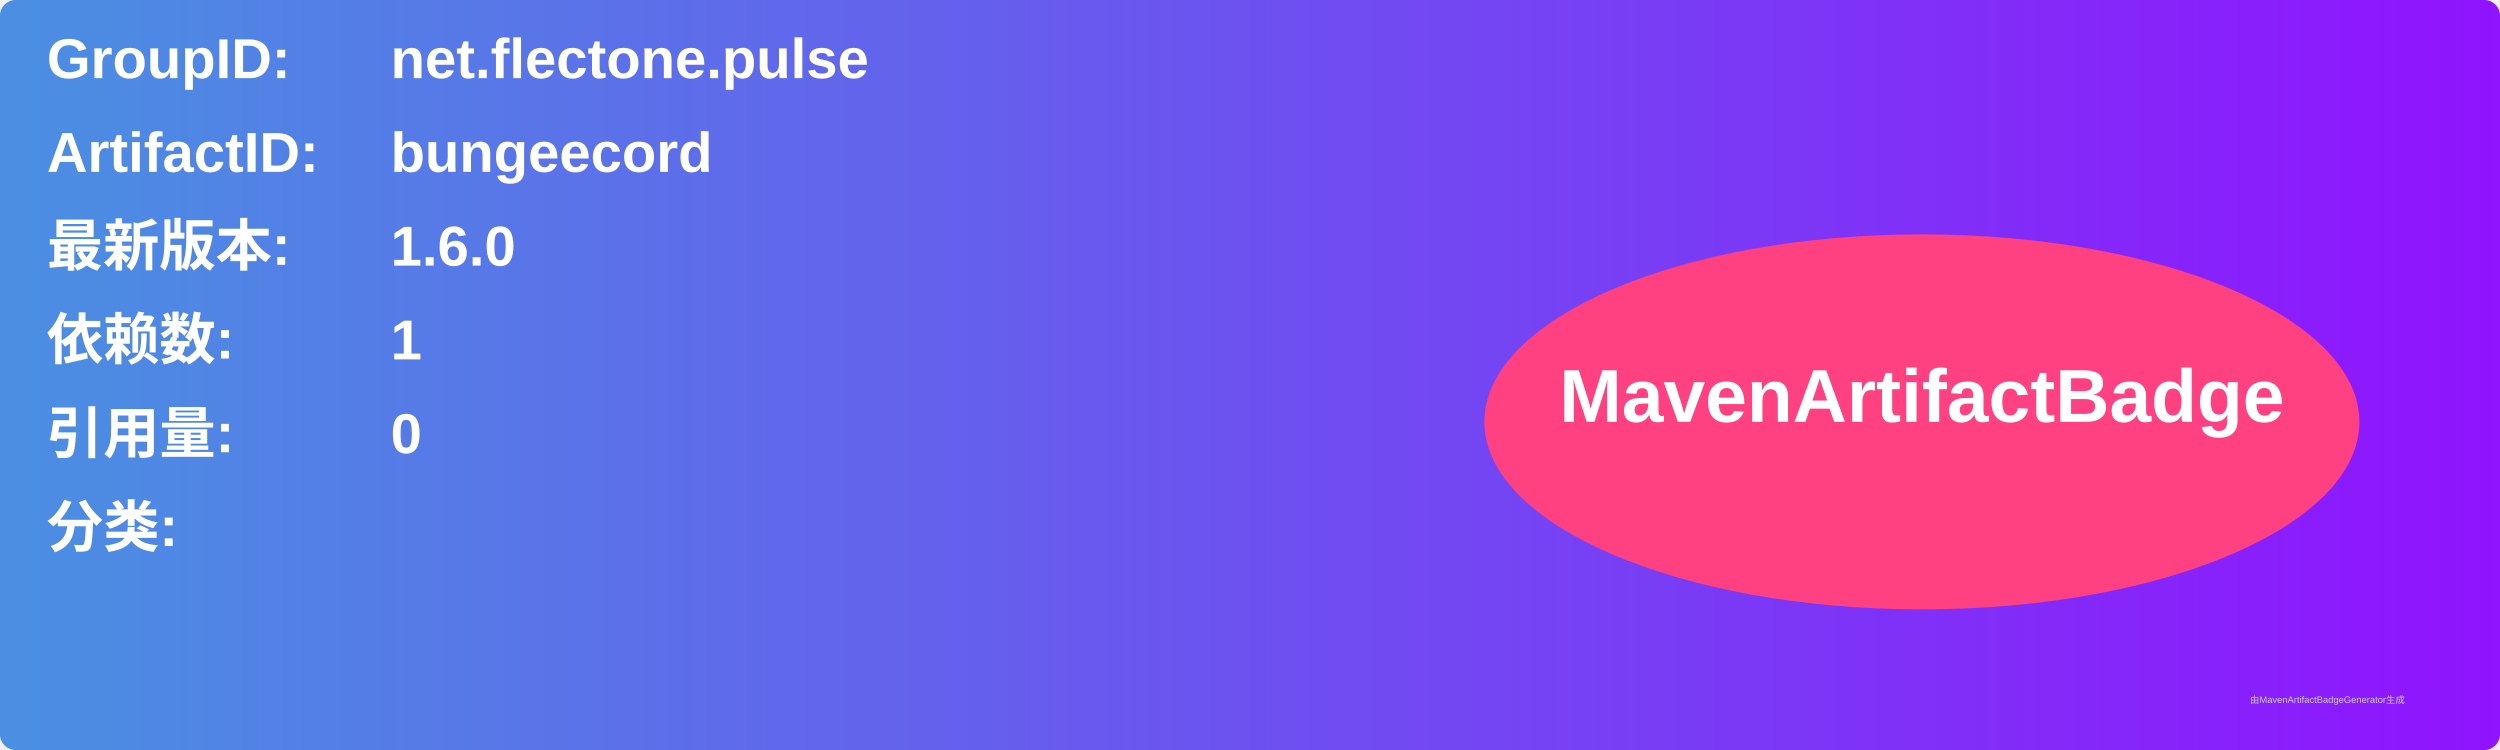
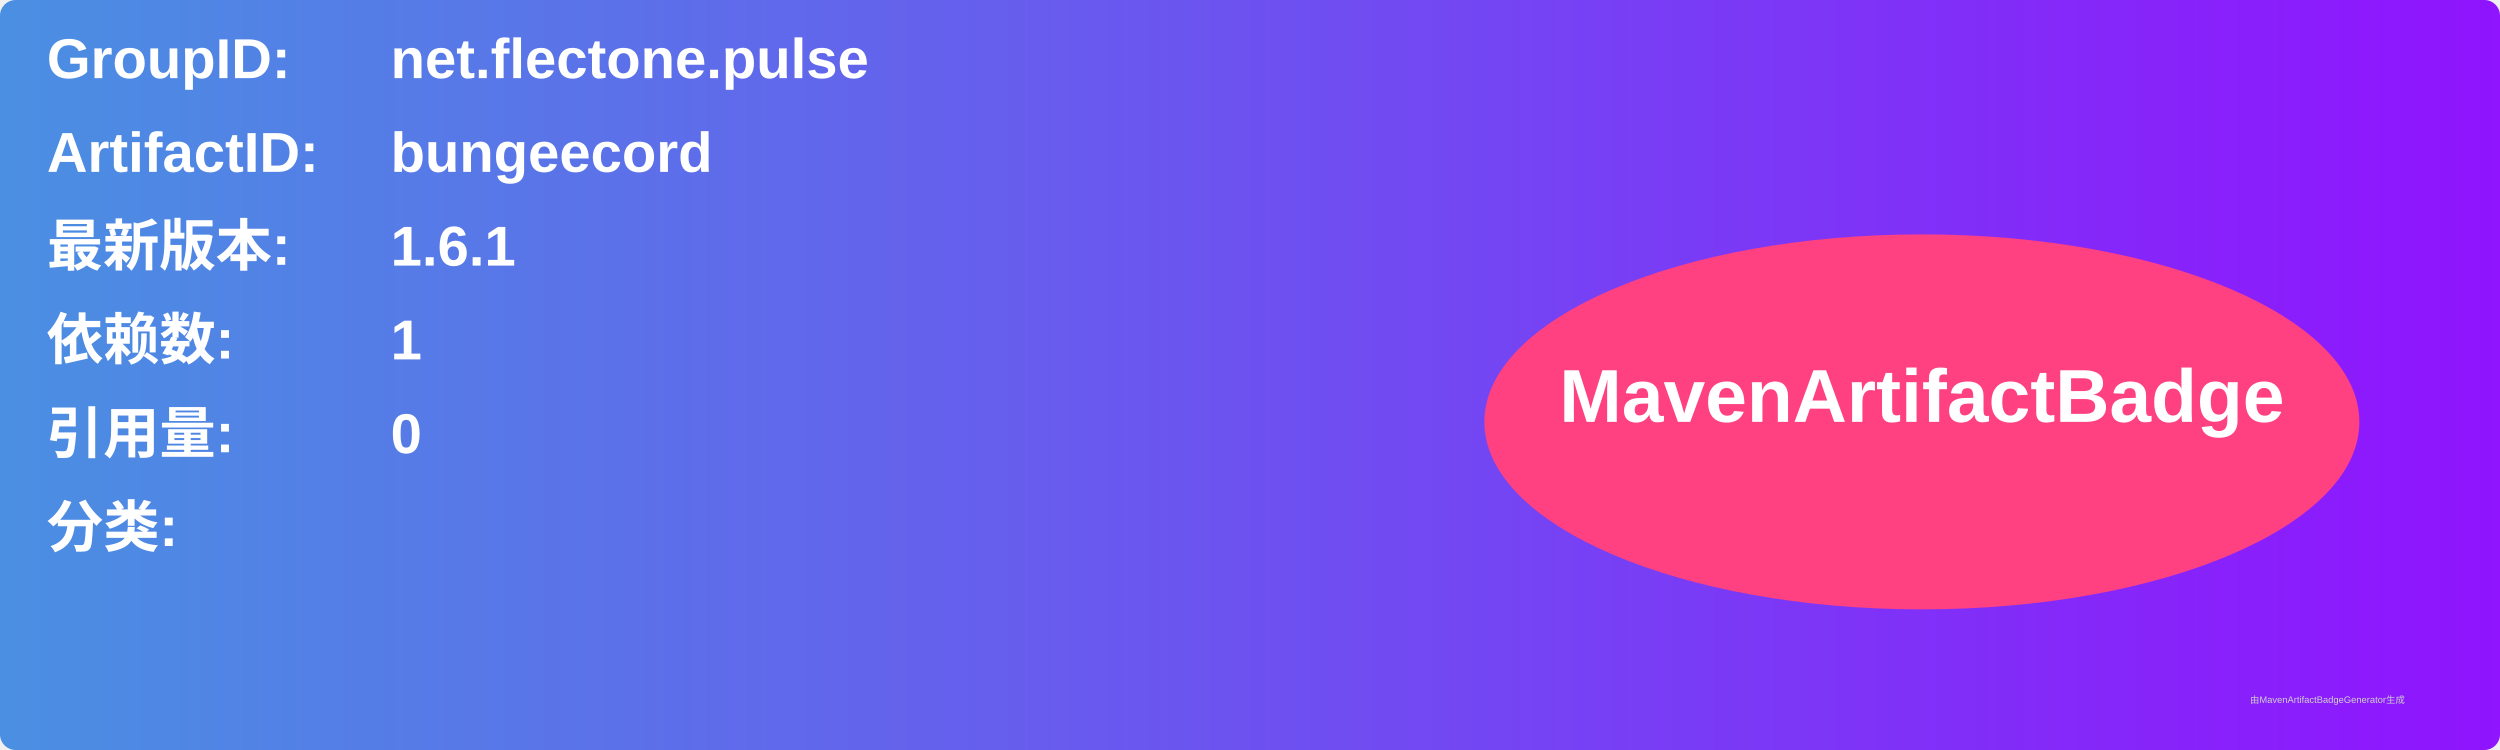
<svg xmlns="http://www.w3.org/2000/svg" width="800" height="240" viewBox="0 0 800 240">
  <linearGradient id="grad" x1="0%" y1="0%" x2="100%" y2="0%">
    <stop offset="0%" stop-color="#4a90e2" />
    <stop offset="100%" stop-color="#9013fe" />
  </linearGradient>
  <rect width="100%" height="100%" rx="5" ry="5" fill="url(#grad)" />
  <g transform="translate(15, 15)">
    <text x="0" y="10" font-family="Arial" font-size="18" fill="white" font-weight="bold" width="260">GroupID:</text>
    <text x="110" y="10" font-family="Arial" font-size="18" fill="white" font-weight="bold" width="460">net.flectone.pulse</text>
    <text x="0" y="40" font-family="Arial" font-size="18" fill="white" font-weight="bold" width="260">ArtifactID:</text>
    <text x="110" y="40" font-family="Arial" font-size="18" fill="white" font-weight="bold" width="460">bungeecord</text>
    <text x="0" y="70" font-family="Arial" font-size="18" fill="white" font-weight="bold">最新版本:</text>
    <text x="110" y="70" font-family="Arial" font-size="18" fill="white" font-weight="bold">
-       <tspan font-weight="bold">1.6.0</tspan>
+       <tspan font-weight="bold">1.6.1</tspan>
    </text>
    <text x="0" y="100" font-family="Arial" font-size="18" fill="white" font-weight="bold">依赖数: </text>
    <text x="110" y="100" font-family="Arial" font-size="18" fill="white">
      <tspan font-weight="bold">1</tspan>
    </text>
    <text x="0" y="130" font-family="Arial" font-size="18" fill="white" font-weight="bold">引用量: </text>
    <text x="110" y="130" font-family="Arial" font-size="18" fill="white">
      <tspan font-weight="bold">0</tspan>
    </text>
    <text x="0" y="160" font-family="Arial" font-size="18" fill="white" font-weight="bold">分类:</text>
    <text x="10" y="190" font-family="Arial" font-size="10" fill="white">
      <tspan font-weight="bold" />
    </text>
    <ellipse cx="600" cy="120" rx="140" ry="60" fill="#ff4081" />
    <text x="600" y="120" text-anchor="middle" font-family="Arial" font-size="24" fill="white" font-weight="bold">MavenArtifactBadge</text>
  </g>
  <text x="720" y="225" font-family="Arial" font-size="3" fill="#d0d0d0">由MavenArtifactBadgeGenerator生成</text>
</svg>
